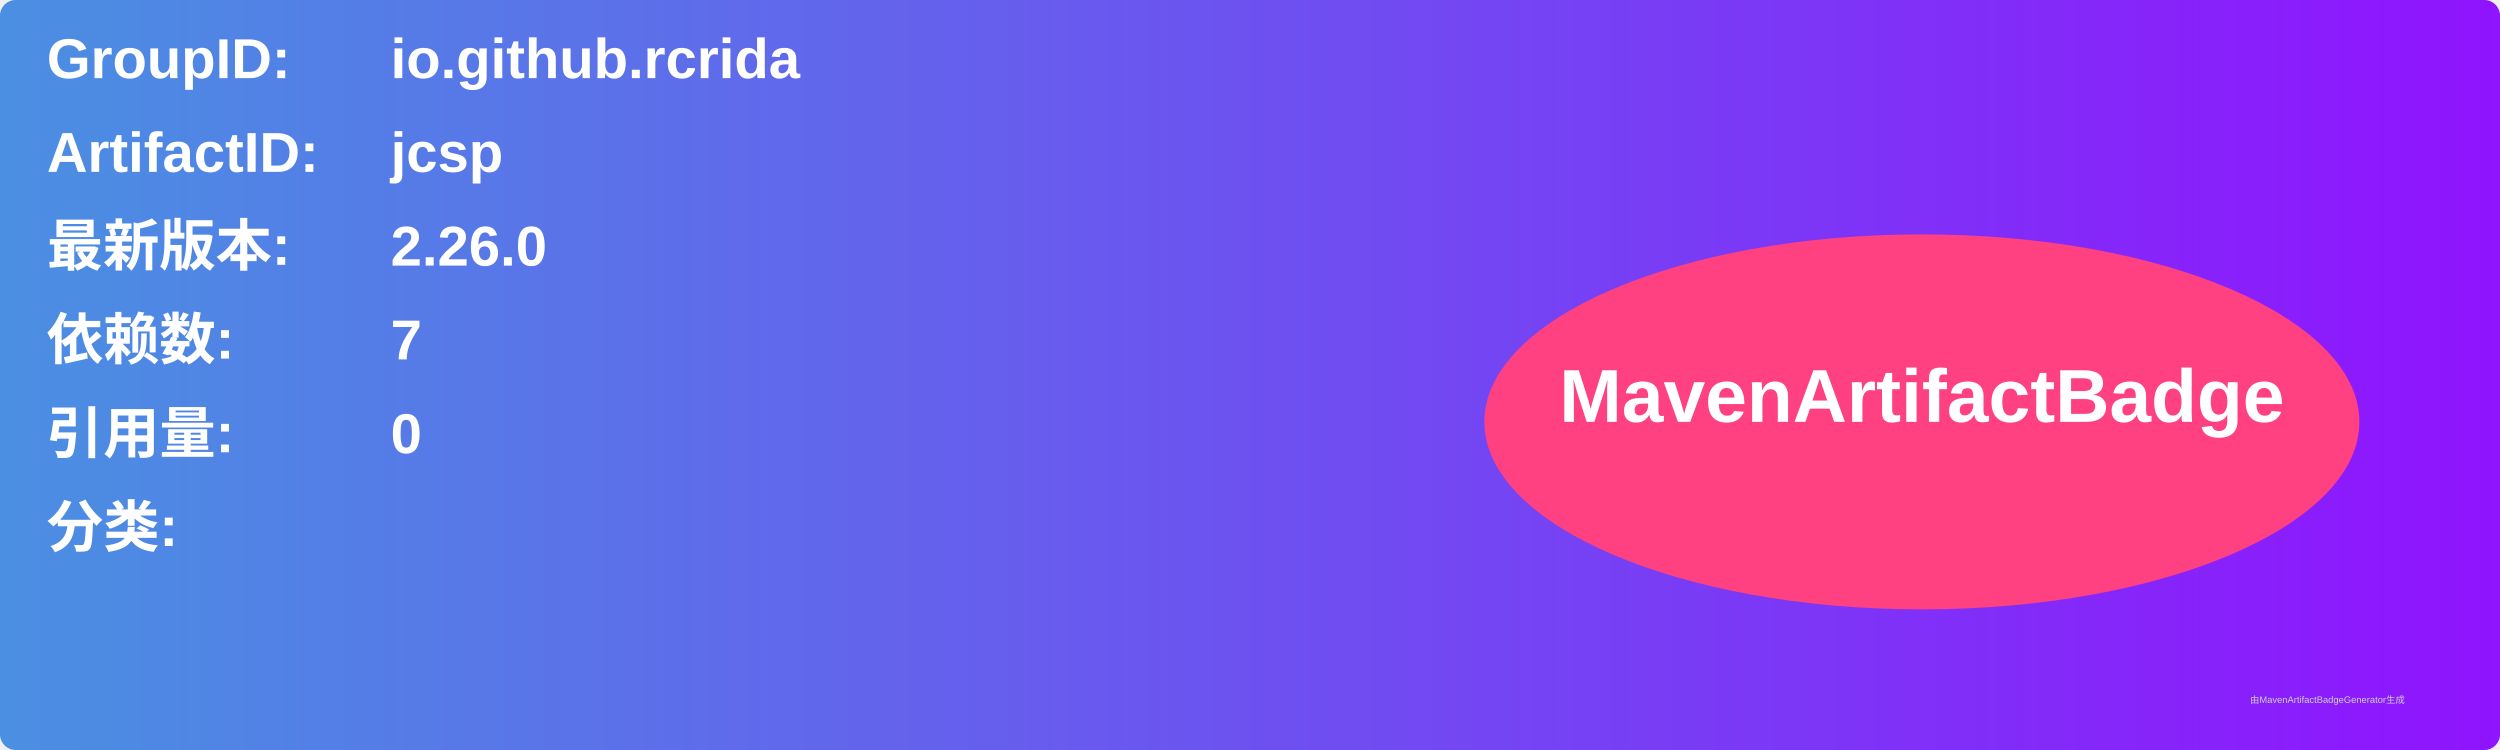
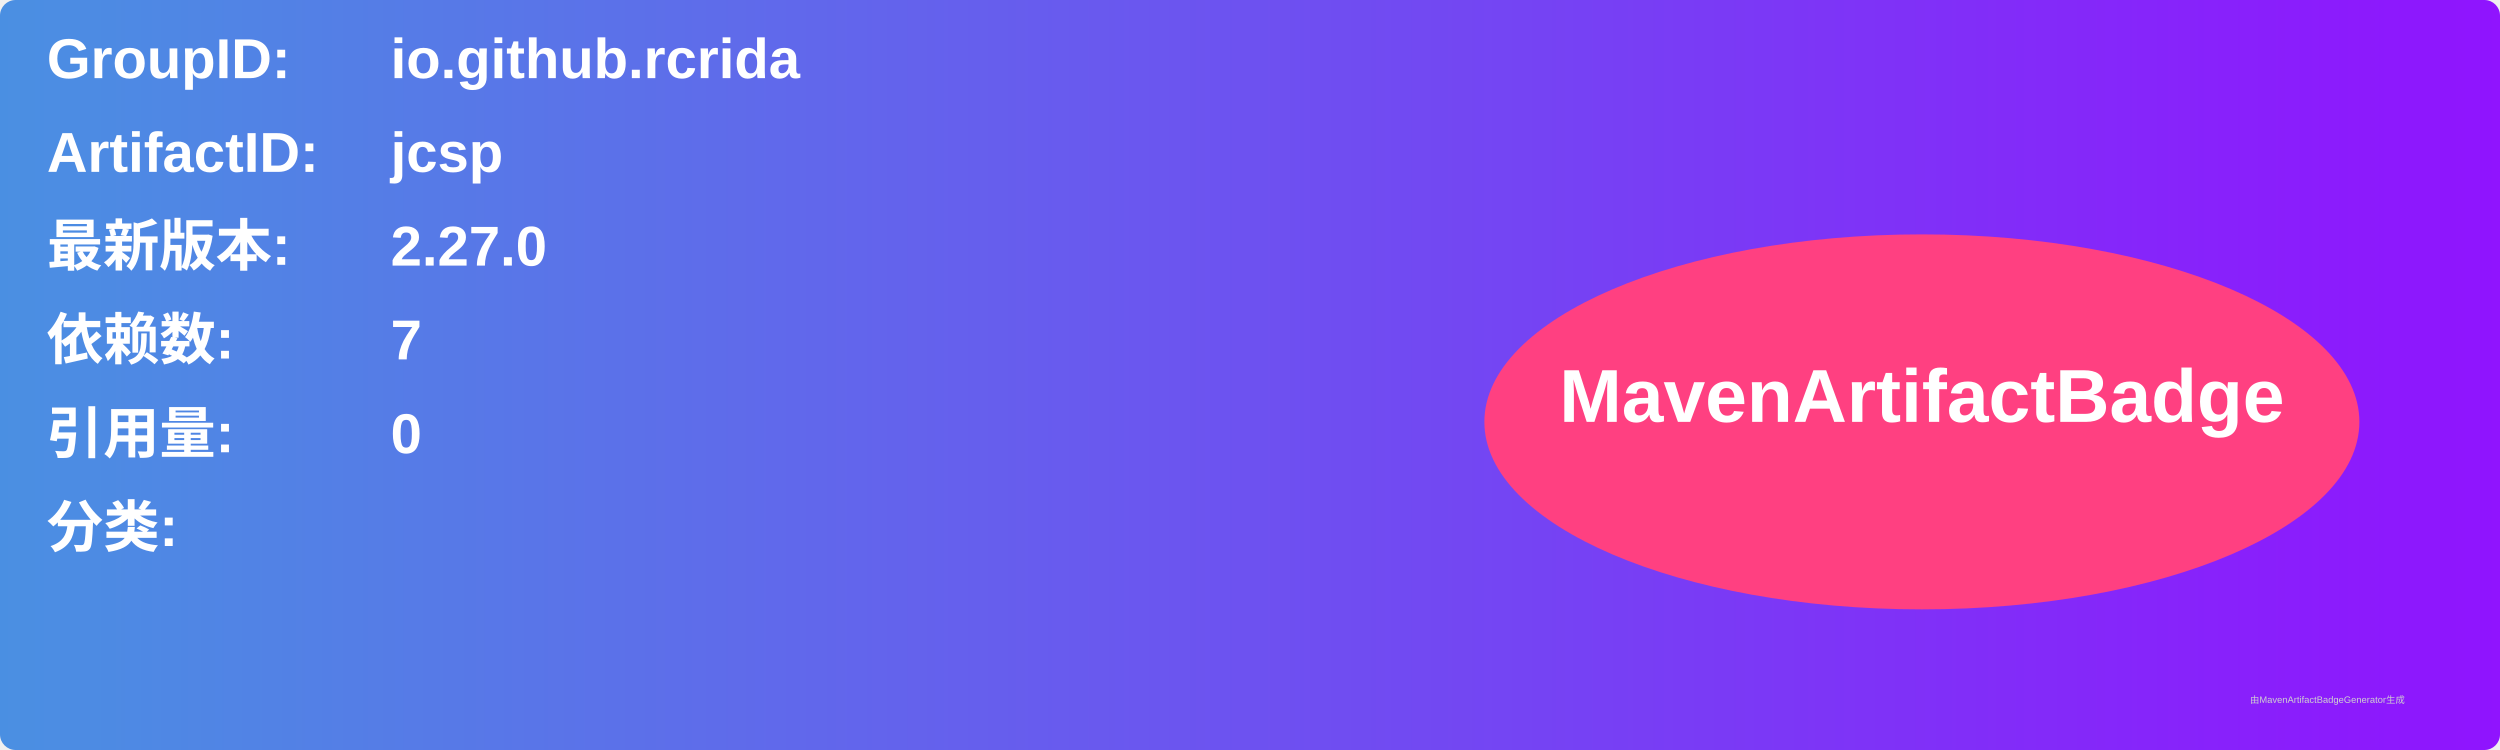
<svg xmlns="http://www.w3.org/2000/svg" width="800" height="240" viewBox="0 0 800 240">
  <linearGradient id="grad" x1="0%" y1="0%" x2="100%" y2="0%">
    <stop offset="0%" stop-color="#4a90e2" />
    <stop offset="100%" stop-color="#9013fe" />
  </linearGradient>
  <rect width="100%" height="100%" rx="5" ry="5" fill="url(#grad)" />
  <g transform="translate(15, 15)">
    <text x="0" y="10" font-family="Arial" font-size="18" fill="white" font-weight="bold" width="260">GroupID:</text>
    <text x="110" y="10" font-family="Arial" font-size="18" fill="white" font-weight="bold" width="460">io.github.rcrida</text>
    <text x="0" y="40" font-family="Arial" font-size="18" fill="white" font-weight="bold" width="260">ArtifactID:</text>
    <text x="110" y="40" font-family="Arial" font-size="18" fill="white" font-weight="bold" width="460">jcsp</text>
    <text x="0" y="70" font-family="Arial" font-size="18" fill="white" font-weight="bold">最新版本:</text>
    <text x="110" y="70" font-family="Arial" font-size="18" fill="white" font-weight="bold">
-       <tspan font-weight="bold">2.26.0</tspan>
+       <tspan font-weight="bold">2.27.0</tspan>
    </text>
    <text x="0" y="100" font-family="Arial" font-size="18" fill="white" font-weight="bold">依赖数: </text>
    <text x="110" y="100" font-family="Arial" font-size="18" fill="white">
      <tspan font-weight="bold">7</tspan>
    </text>
    <text x="0" y="130" font-family="Arial" font-size="18" fill="white" font-weight="bold">引用量: </text>
    <text x="110" y="130" font-family="Arial" font-size="18" fill="white">
      <tspan font-weight="bold">0</tspan>
    </text>
    <text x="0" y="160" font-family="Arial" font-size="18" fill="white" font-weight="bold">分类:</text>
    <text x="10" y="190" font-family="Arial" font-size="10" fill="white">
      <tspan font-weight="bold" />
    </text>
    <ellipse cx="600" cy="120" rx="140" ry="60" fill="#ff4081" />
    <text x="600" y="120" text-anchor="middle" font-family="Arial" font-size="24" fill="white" font-weight="bold">MavenArtifactBadge</text>
  </g>
  <text x="720" y="225" font-family="Arial" font-size="3" fill="#d0d0d0">由MavenArtifactBadgeGenerator生成</text>
</svg>
